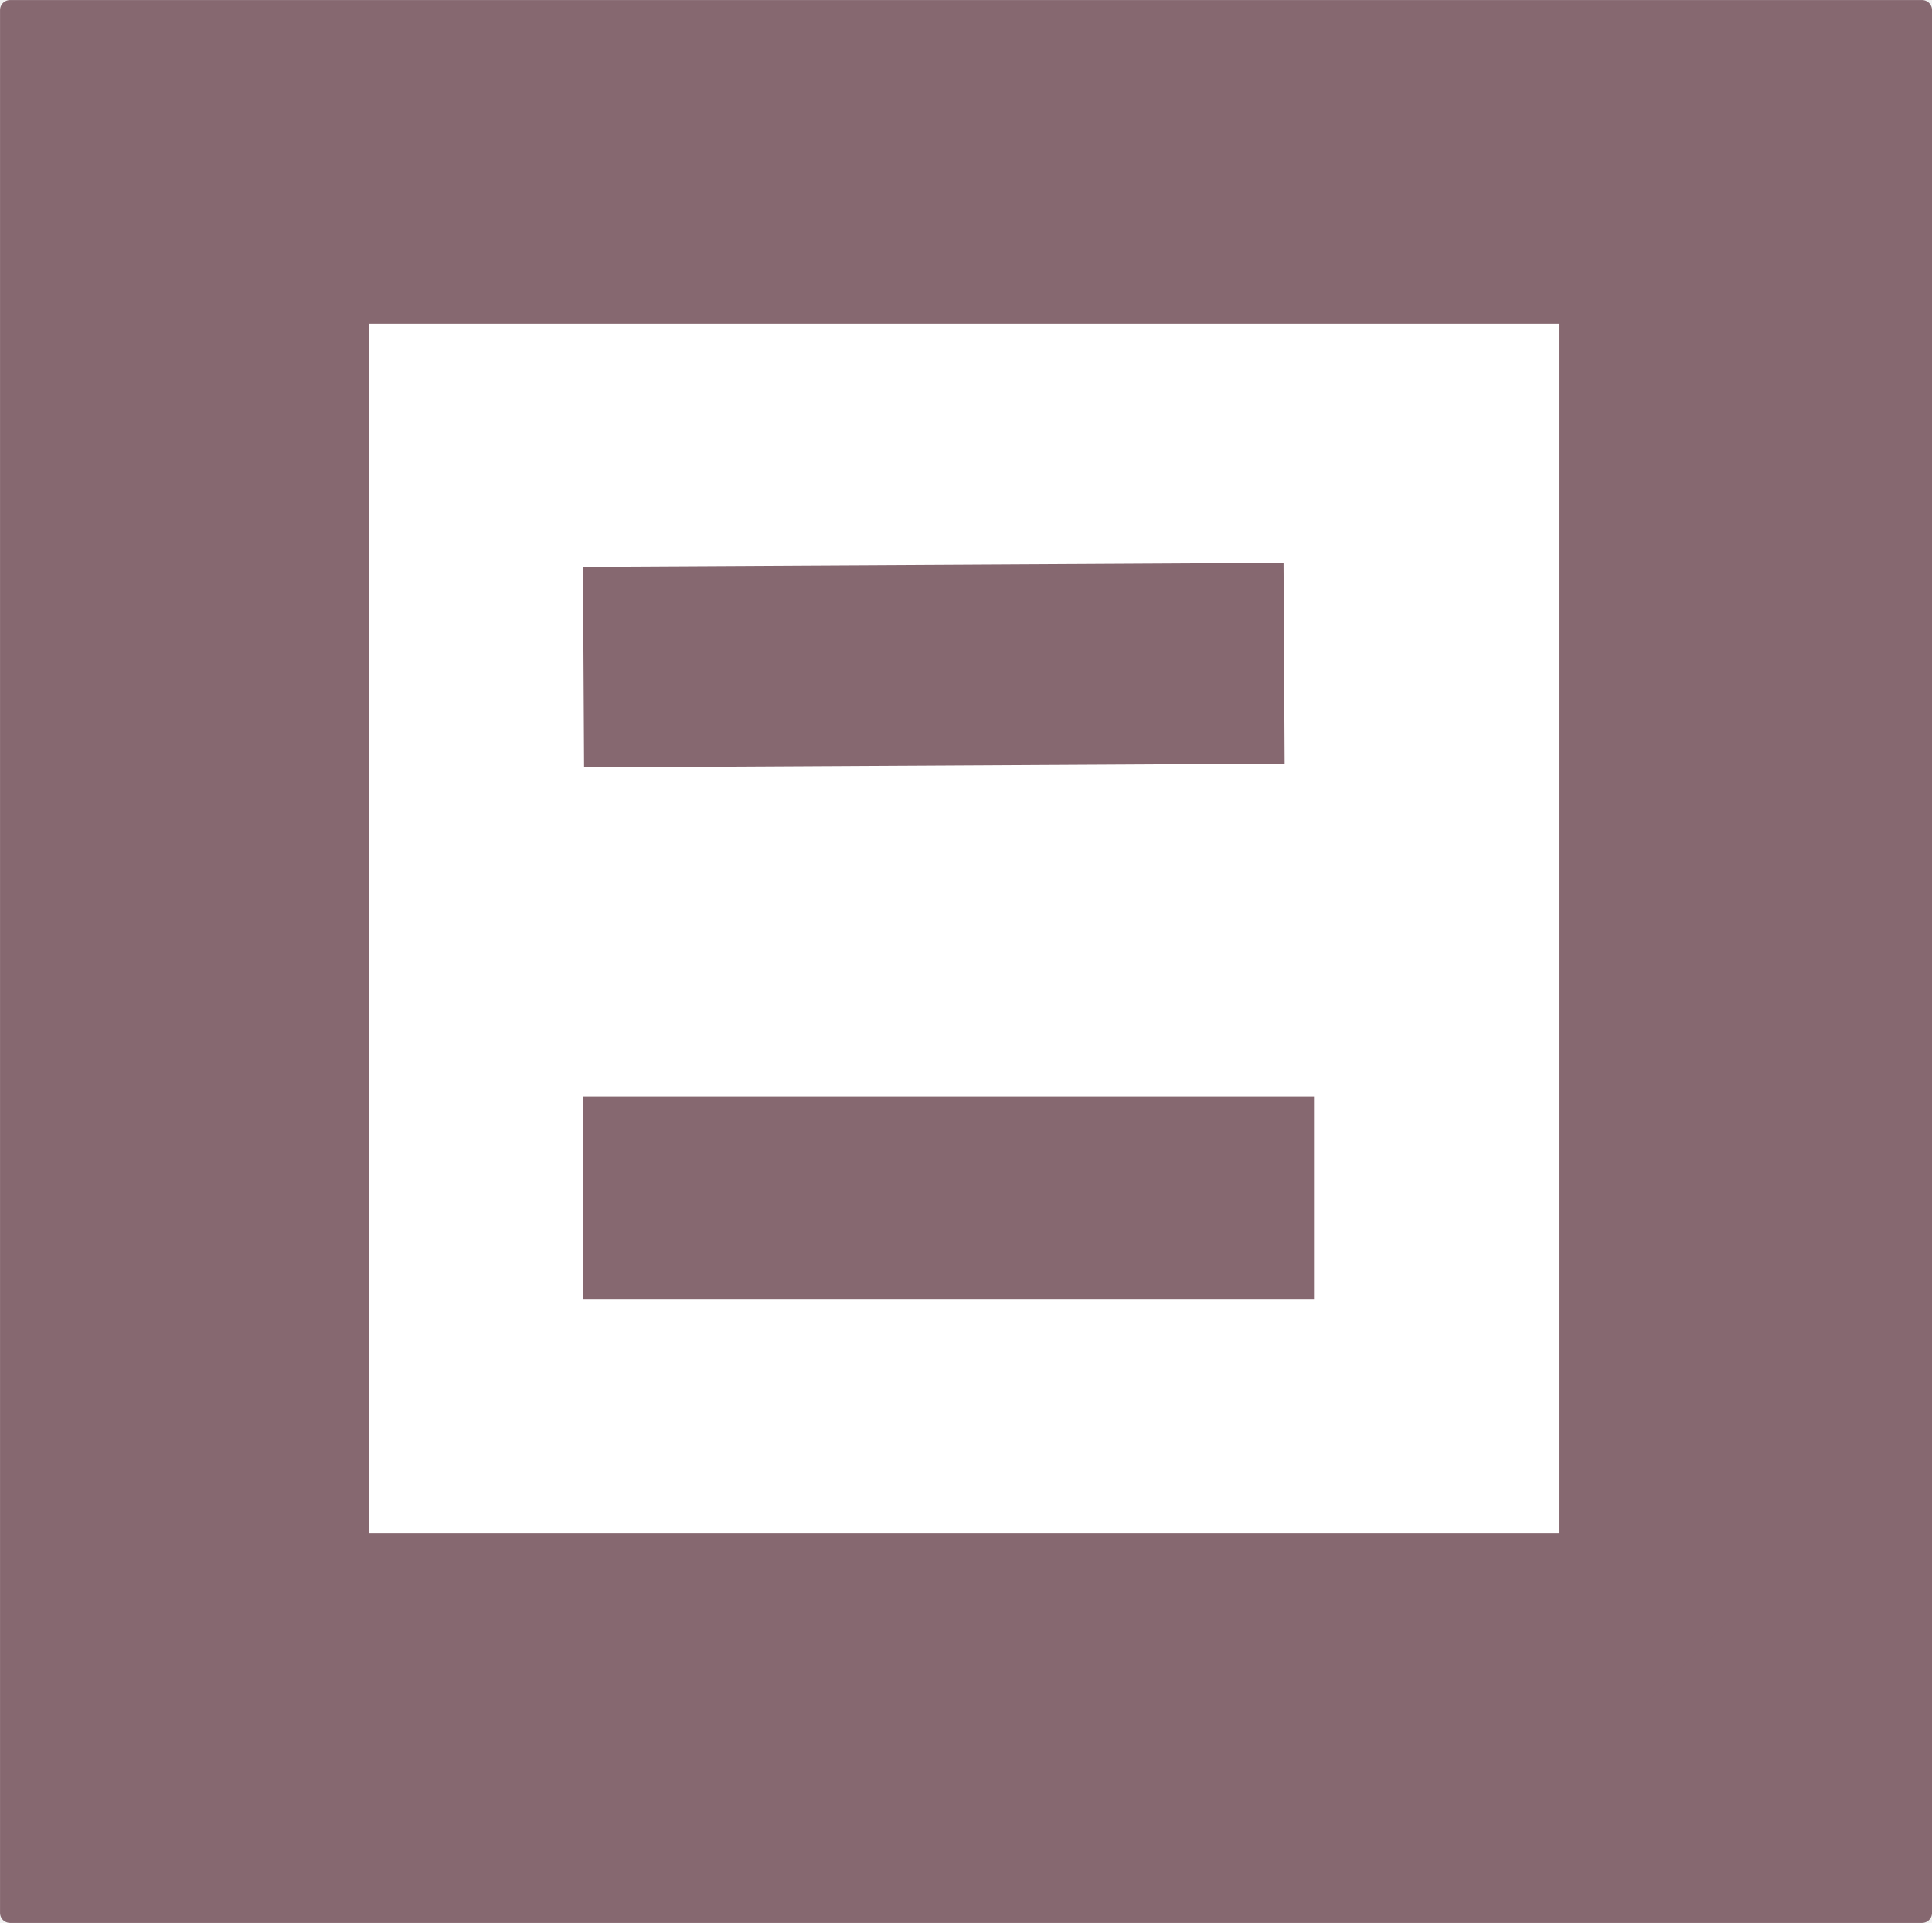
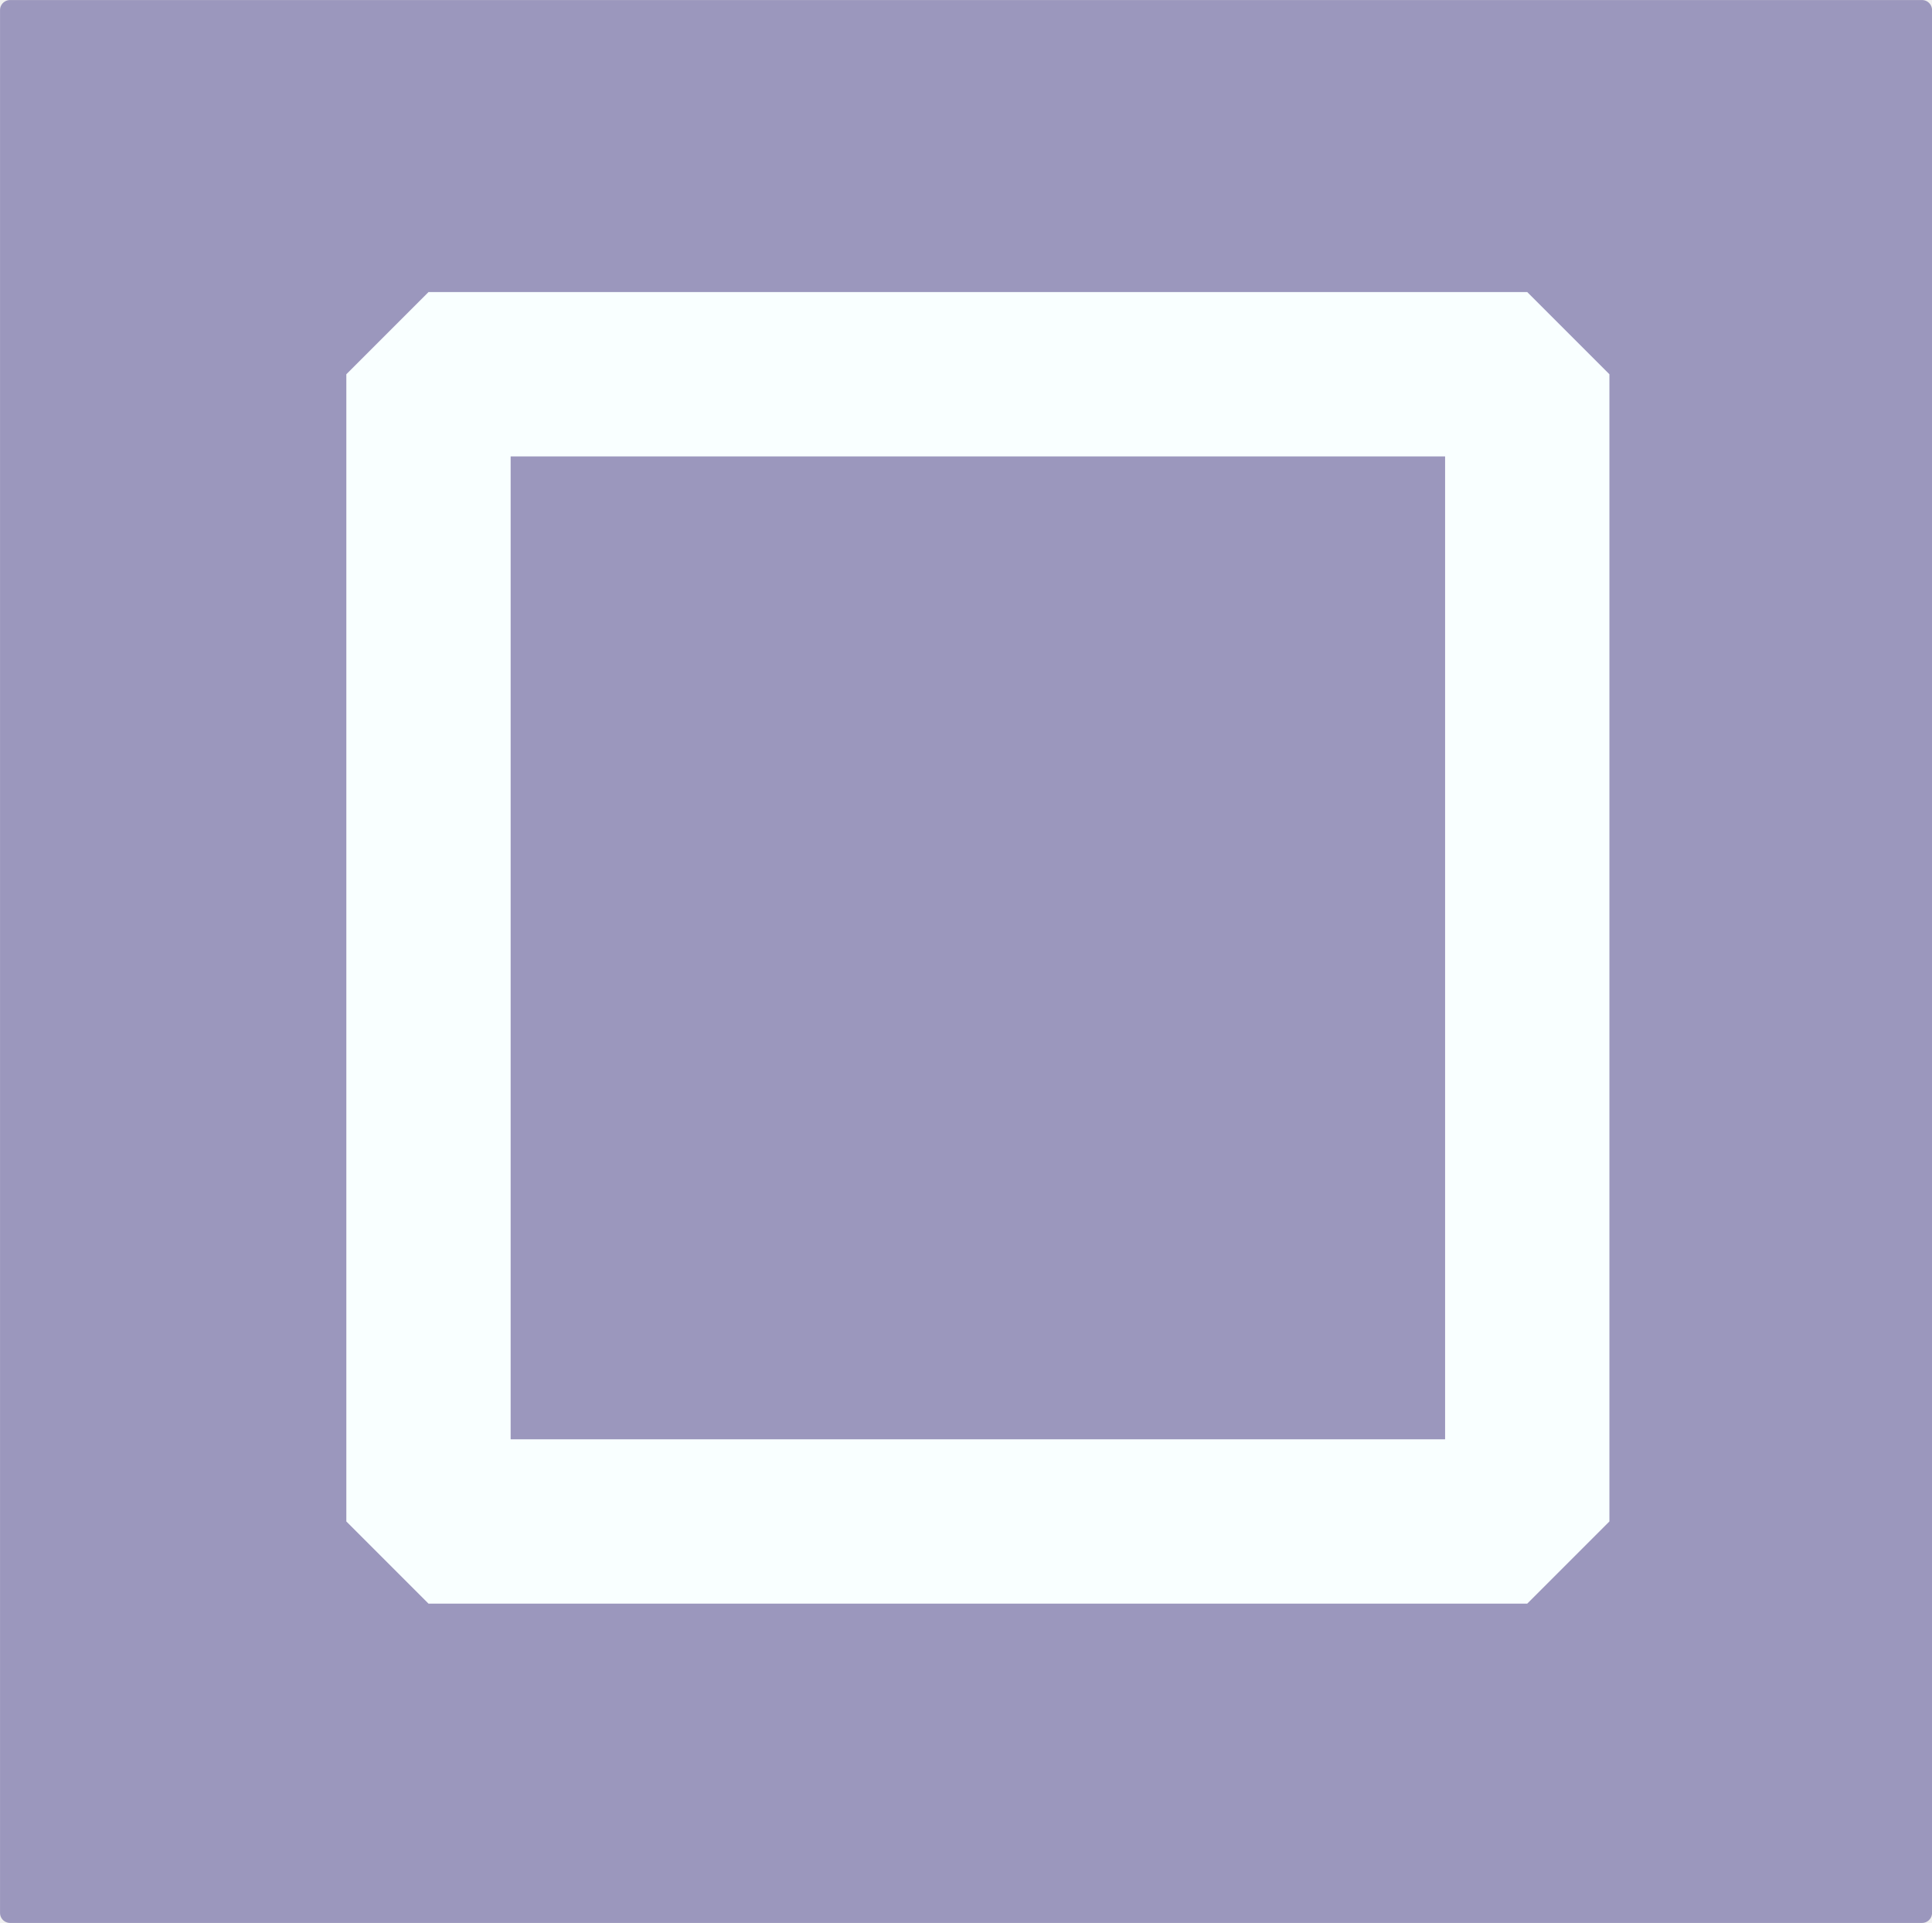
<svg xmlns="http://www.w3.org/2000/svg" version="1.1" id="mdi-text-box-multiple" x="0px" y="0px" viewBox="0 0 26.363 26.236" xml:space="preserve" width="26.363" height="26.236">
  <defs id="defs1" />
-   <rect style="fill:#866870;fill-opacity:1;stroke:#866870;stroke-width:0.273;stroke-linejoin:round;stroke-miterlimit:1;stroke-opacity:1" id="rect1" width="26.09" height="25.962" x="0.137" y="0.137" ry="0" />
-   <rect style="fill:#ffffff;fill-opacity:1;stroke:#866870;stroke-width:2.336;stroke-miterlimit:1;stroke-opacity:1" id="rect2" width="18.57" height="18.842" x="3.868" y="3.249" ry="0" />
-   <path style="fill:none;fill-rule:evenodd;stroke:#866870;stroke-width:2.769;stroke-linecap:butt;stroke-linejoin:miter;stroke-dasharray:none;stroke-opacity:1" d="M 7.958,16.344 H 17.93" id="path3-3" />
-   <path style="fill:none;fill-rule:evenodd;stroke:#866870;stroke-width:2.739;stroke-linecap:butt;stroke-linejoin:miter;stroke-dasharray:none;stroke-opacity:1" d="M 7.963,9.102 17.522,9.05" id="path2" />
+   <rect style="fill:#9b97bd;fill-opacity:1;stroke:#9b97bd;stroke-width:0.273;stroke-linejoin:round;stroke-miterlimit:1;stroke-opacity:1;stroke-dasharray:none" id="rect1" width="26.09" height="25.962" x="0.137" y="0.137" ry="0" />
+   <rect style="fill:none;fill-opacity:1;stroke:#f9ffff;stroke-width:2.242;stroke-miterlimit:1;stroke-dasharray:none;stroke-opacity:1" id="rect2" width="14.993" height="15.652" x="5.847" y="5.106" />
</svg>
